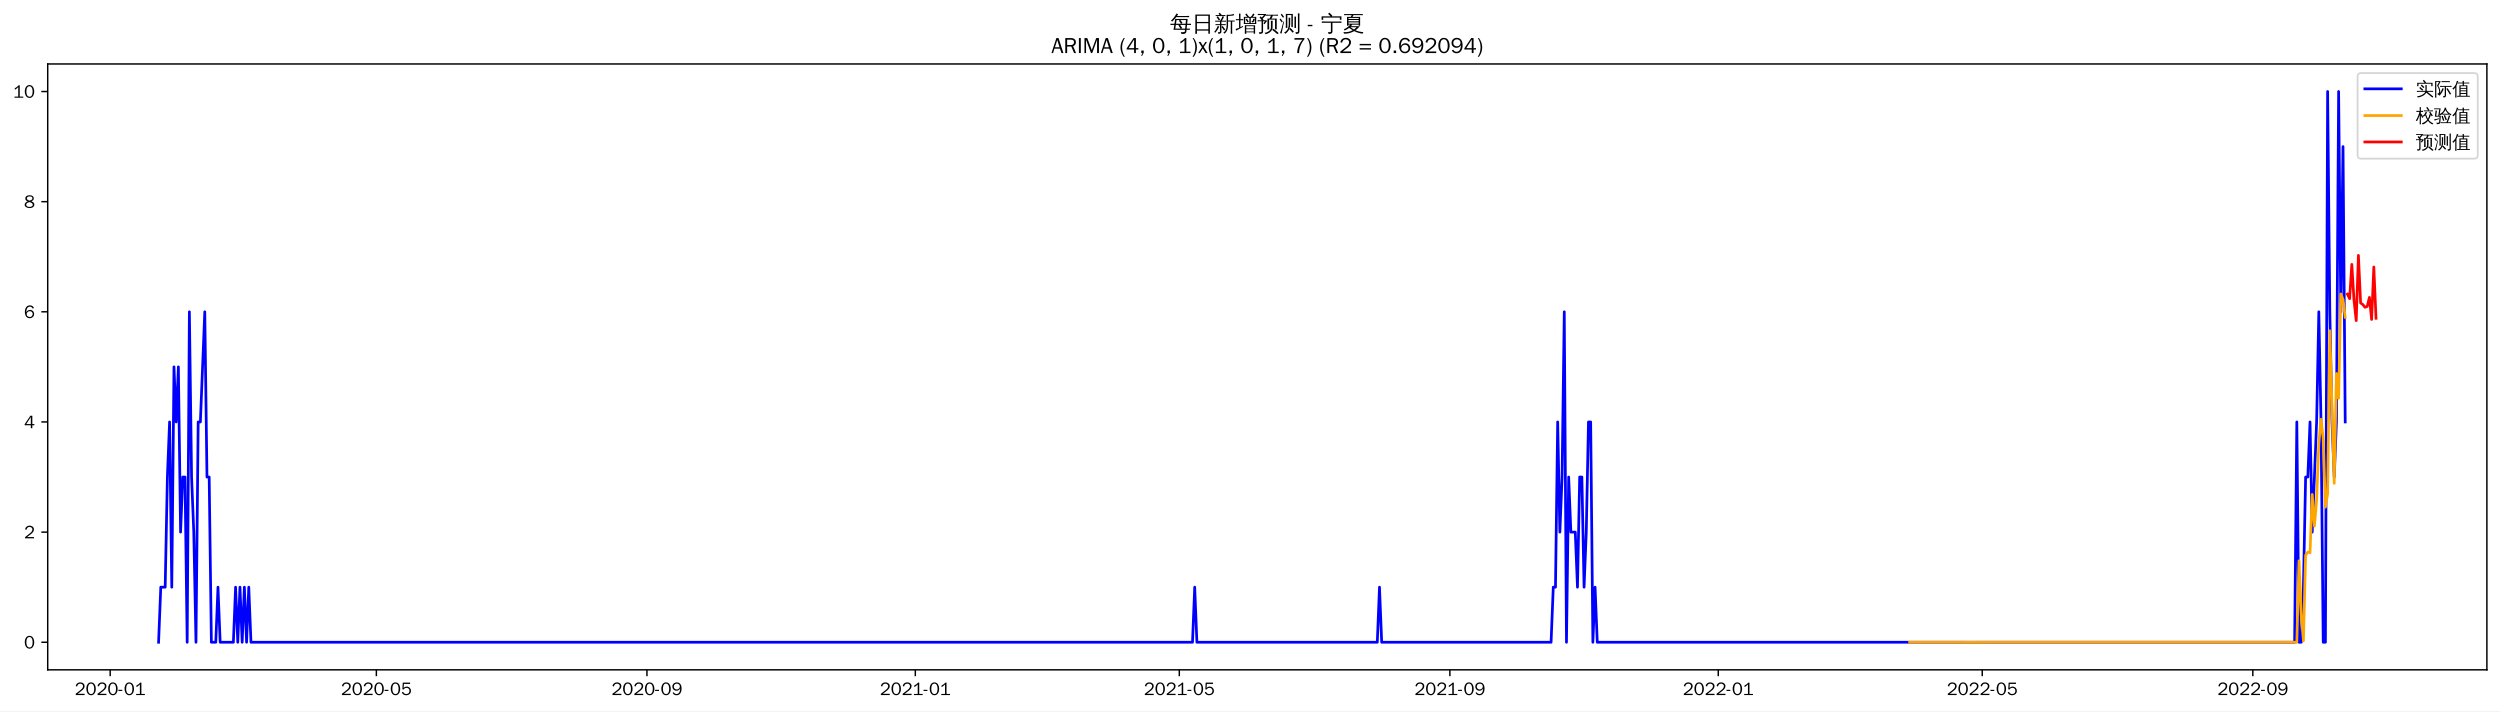
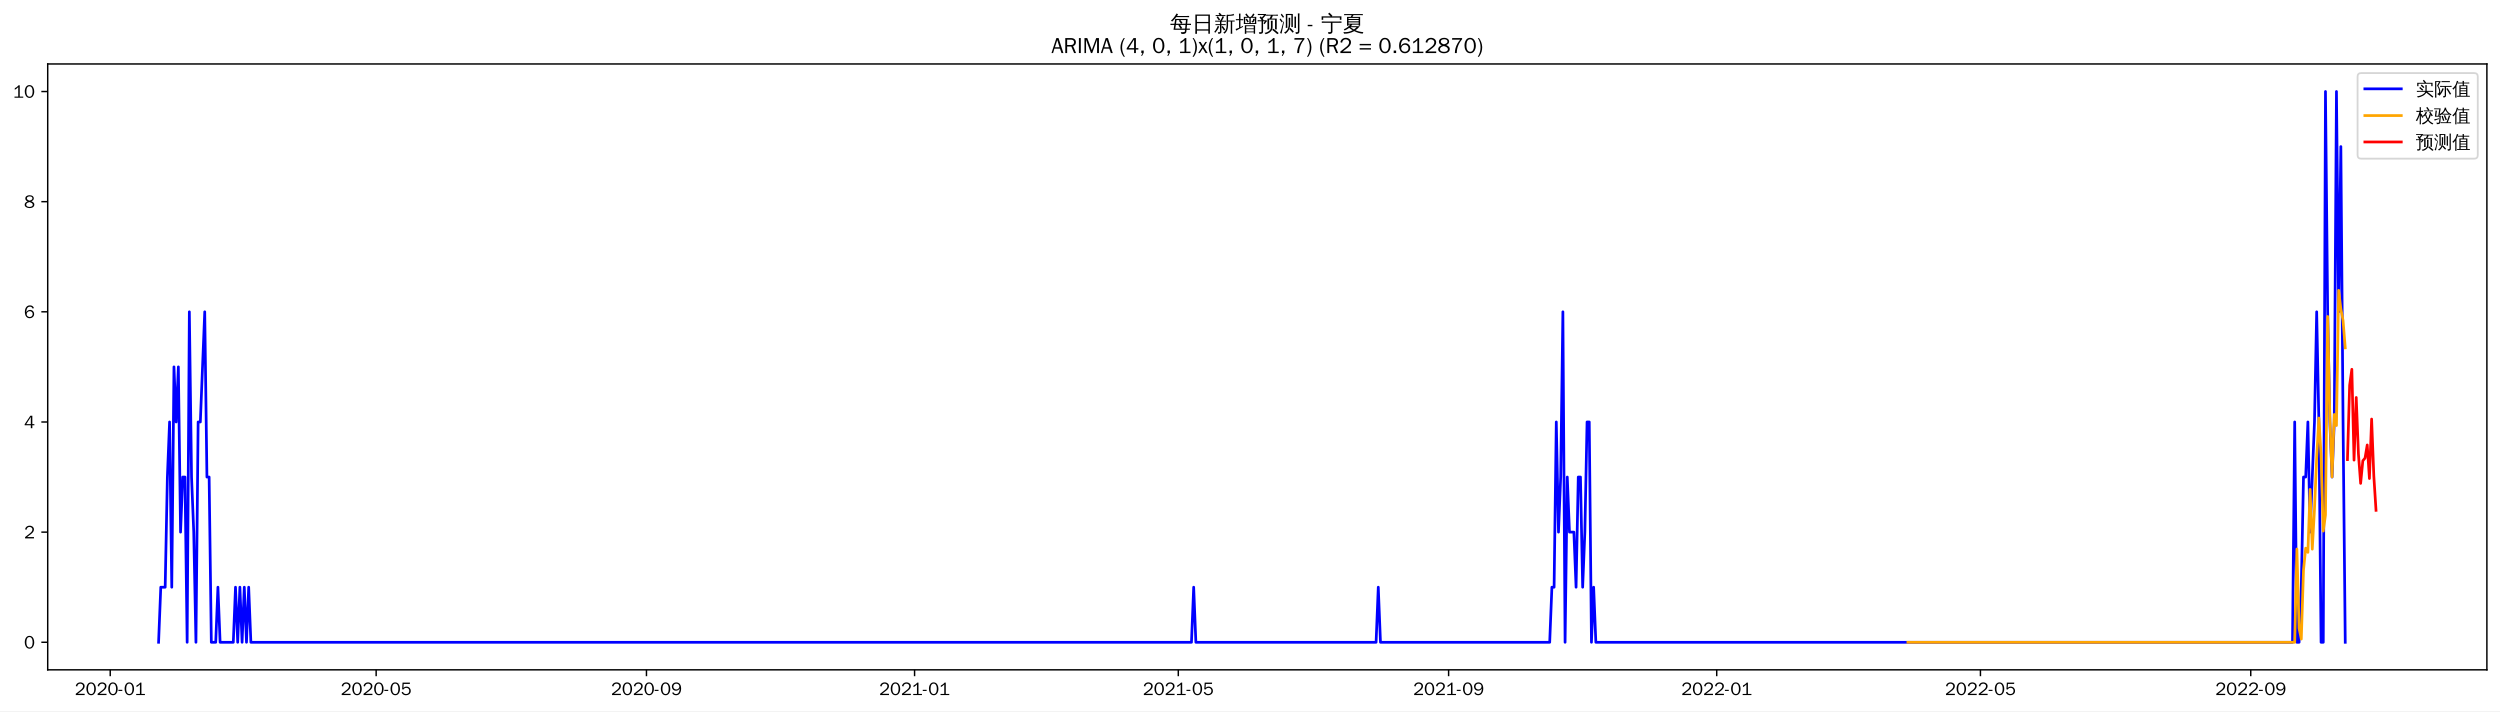
<svg xmlns="http://www.w3.org/2000/svg" xmlns:xlink="http://www.w3.org/1999/xlink" width="1372.594pt" height="390.478pt" viewBox="0 0 1372.594 390.478" version="1.1">
  <defs>
    <style type="text/css">*{stroke-linejoin: round; stroke-linecap: butt}</style>
  </defs>
  <g id="figure_1">
    <g id="patch_1">
      <path d="M 0 390.478  L 1372.594 390.478  L 1372.594 -0  L 0 -0  z " style="fill: #ffffff" />
    </g>
    <g id="axes_1">
      <g id="patch_2">
        <path d="M 26.194 367.761  L 1365.394 367.761  L 1365.394 35.121  L 26.194 35.121  z " style="fill: #ffffff" />
      </g>
      <g id="matplotlib.axis_1">
        <g id="xtick_1">
          <g id="line2d_1">
            <defs>
-               <path id="m9495c0bf25" d="M 0 0  L 0 3.5  " style="stroke: #000000; stroke-width: 0.8" />
+               <path id="m891ae97f0c" d="M 0 0  L 0 3.5  " style="stroke: #000000; stroke-width: 0.8" />
            </defs>
            <g>
-               <use xlink:href="#m9495c0bf25" x="60.495" y="367.761" style="stroke: #000000; stroke-width: 0.8" />
+               <use xlink:href="#m891ae97f0c" x="60.521" y="367.761" style="stroke: #000000; stroke-width: 0.8" />
            </g>
          </g>
          <g id="text_1">
-             <g transform="translate(41.0052 381.6173)scale(0.1 -0.1)">
+             <g transform="translate(41.03154 381.6173)scale(0.1 -0.1)">
              <defs>
                <path id="WenQuanYiZenHei-32" d="M 3488 0  L 369 0  L 369 456  L 2150 1850  Q 2931 2463 2931 3144  Q 2931 3619 2488 3863  Q 2231 4013 1931 4013  Q 1425 4013 1113 3619  Q 894 3356 881 3013  L 369 3169  Q 531 3981 1213 4300  Q 1544 4456 1950 4456  Q 2631 4456 3088 4044  L 3225 3888  L 3350 3706  Q 3481 3444 3481 3144  Q 3481 2313 2519 1569  L 1069 456  L 3488 456  L 3488 0  z " transform="scale(0.015625)" />
                <path id="WenQuanYiZenHei-30" d="M 3581 2175  Q 3581 1288 3169 638  Q 2713 -63 1938 -63  Q 1025 -63 563 831  Q 256 1425 256 2188  Q 256 3188 700 3819  Q 1138 4456 1888 4456  Q 2863 4456 3306 3500  Q 3581 2925 3581 2175  z M 3019 2100  Q 3019 3356 2500 3806  L 2350 3919  Q 2144 4031 1888 4031  Q 1100 4031 888 2956  Q 819 2625 819 2225  Q 819 1013 1338 569  Q 1588 356 1938 356  Q 2675 356 2925 1294  Q 3019 1663 3019 2100  z " transform="scale(0.015625)" />
                <path id="WenQuanYiZenHei-2d" d="M 1363 1444  L 0 1444  L 0 1844  L 1363 1844  L 1363 1444  z " transform="scale(0.015625)" />
                <path id="WenQuanYiZenHei-31" d="M 3556 0  L 488 0  L 488 406  L 1800 406  L 1800 3725  Q 1231 3125 588 2788  L 588 3338  Q 1456 3781 1931 4388  L 2331 4388  L 2331 406  L 3556 406  L 3556 0  z " transform="scale(0.015625)" />
              </defs>
              <use xlink:href="#WenQuanYiZenHei-32" />
              <use xlink:href="#WenQuanYiZenHei-30" x="59.961" />
              <use xlink:href="#WenQuanYiZenHei-32" x="119.922" />
              <use xlink:href="#WenQuanYiZenHei-30" x="179.883" />
              <use xlink:href="#WenQuanYiZenHei-2d" x="239.844" />
              <use xlink:href="#WenQuanYiZenHei-30" x="269.824" />
              <use xlink:href="#WenQuanYiZenHei-31" x="329.785" />
            </g>
          </g>
        </g>
        <g id="xtick_2">
          <g id="line2d_2">
            <g>
-               <use xlink:href="#m9495c0bf25" x="206.638" y="367.761" style="stroke: #000000; stroke-width: 0.8" />
+               <use xlink:href="#m891ae97f0c" x="206.519" y="367.761" style="stroke: #000000; stroke-width: 0.8" />
            </g>
          </g>
          <g id="text_2">
-             <g transform="translate(187.1481 381.6173)scale(0.1 -0.1)">
+             <g transform="translate(187.0296 381.6173)scale(0.1 -0.1)">
              <defs>
                <path id="WenQuanYiZenHei-35" d="M 3531 1488  Q 3531 688 2913 250  Q 2456 -63 1844 -63  Q 1175 -63 706 350  Q 413 613 306 975  L 781 1131  Q 1000 538 1569 406  Q 1706 369 1856 369  Q 2550 369 2850 869  Q 3000 1131 3000 1494  Q 3000 2056 2581 2356  Q 2319 2538 1969 2538  Q 1400 2538 1031 2075  Q 981 2013 938 1938  L 500 2031  L 644 4388  L 3244 4388  L 3200 3919  L 1044 3919  L 950 2500  Q 1431 2975 2006 2975  Q 2713 2975 3163 2475  Q 3531 2063 3531 1488  z " transform="scale(0.015625)" />
              </defs>
              <use xlink:href="#WenQuanYiZenHei-32" />
              <use xlink:href="#WenQuanYiZenHei-30" x="59.961" />
              <use xlink:href="#WenQuanYiZenHei-32" x="119.922" />
              <use xlink:href="#WenQuanYiZenHei-30" x="179.883" />
              <use xlink:href="#WenQuanYiZenHei-2d" x="239.844" />
              <use xlink:href="#WenQuanYiZenHei-30" x="269.824" />
              <use xlink:href="#WenQuanYiZenHei-35" x="329.785" />
            </g>
          </g>
        </g>
        <g id="xtick_3">
          <g id="line2d_3">
            <g>
-               <use xlink:href="#m9495c0bf25" x="355.196" y="367.761" style="stroke: #000000; stroke-width: 0.8" />
+               <use xlink:href="#m891ae97f0c" x="354.931" y="367.761" style="stroke: #000000; stroke-width: 0.8" />
            </g>
          </g>
          <g id="text_3">
-             <g transform="translate(335.7065 381.6173)scale(0.1 -0.1)">
+             <g transform="translate(335.4408 381.6173)scale(0.1 -0.1)">
              <defs>
                <path id="WenQuanYiZenHei-39" d="M 3544 2300  Q 3544 1163 3019 513  Q 2563 -63 1775 -63  Q 956 -63 563 488  Q 463 631 394 813  L 838 975  Q 1025 494 1550 388  Q 1656 369 1775 369  Q 2594 369 2900 1325  Q 3044 1769 3038 2313  L 3025 2313  Q 2675 1638 1944 1544  Q 1844 1531 1744 1531  Q 1050 1531 625 2031  Q 294 2419 294 2963  Q 294 3656 813 4094  Q 1238 4456 1819 4456  Q 2988 4456 3381 3363  Q 3544 2900 3544 2300  z M 2925 2994  Q 2925 3563 2469 3844  Q 2206 4006 1863 4006  Q 1275 4006 988 3563  Q 844 3344 825 3056  Q 819 3006 819 2956  Q 819 2413 1269 2131  Q 1538 1963 1875 1963  Q 2363 1963 2681 2350  Q 2925 2638 2925 2994  z " transform="scale(0.015625)" />
              </defs>
              <use xlink:href="#WenQuanYiZenHei-32" />
              <use xlink:href="#WenQuanYiZenHei-30" x="59.961" />
              <use xlink:href="#WenQuanYiZenHei-32" x="119.922" />
              <use xlink:href="#WenQuanYiZenHei-30" x="179.883" />
              <use xlink:href="#WenQuanYiZenHei-2d" x="239.844" />
              <use xlink:href="#WenQuanYiZenHei-30" x="269.824" />
              <use xlink:href="#WenQuanYiZenHei-39" x="329.785" />
            </g>
          </g>
        </g>
        <g id="xtick_4">
          <g id="line2d_4">
            <g>
-               <use xlink:href="#m9495c0bf25" x="502.547" y="367.761" style="stroke: #000000; stroke-width: 0.8" />
+               <use xlink:href="#m891ae97f0c" x="502.135" y="367.761" style="stroke: #000000; stroke-width: 0.8" />
            </g>
          </g>
          <g id="text_4">
-             <g transform="translate(483.0572 381.6173)scale(0.1 -0.1)">
+             <g transform="translate(482.6454 381.6173)scale(0.1 -0.1)">
              <use xlink:href="#WenQuanYiZenHei-32" />
              <use xlink:href="#WenQuanYiZenHei-30" x="59.961" />
              <use xlink:href="#WenQuanYiZenHei-32" x="119.922" />
              <use xlink:href="#WenQuanYiZenHei-31" x="179.883" />
              <use xlink:href="#WenQuanYiZenHei-2d" x="239.844" />
              <use xlink:href="#WenQuanYiZenHei-30" x="269.824" />
              <use xlink:href="#WenQuanYiZenHei-31" x="329.785" />
            </g>
          </g>
        </g>
        <g id="xtick_5">
          <g id="line2d_5">
            <g>
-               <use xlink:href="#m9495c0bf25" x="647.482" y="367.761" style="stroke: #000000; stroke-width: 0.8" />
+               <use xlink:href="#m891ae97f0c" x="646.927" y="367.761" style="stroke: #000000; stroke-width: 0.8" />
            </g>
          </g>
          <g id="text_5">
-             <g transform="translate(627.9922 381.6173)scale(0.1 -0.1)">
+             <g transform="translate(627.4368 381.6173)scale(0.1 -0.1)">
              <use xlink:href="#WenQuanYiZenHei-32" />
              <use xlink:href="#WenQuanYiZenHei-30" x="59.961" />
              <use xlink:href="#WenQuanYiZenHei-32" x="119.922" />
              <use xlink:href="#WenQuanYiZenHei-31" x="179.883" />
              <use xlink:href="#WenQuanYiZenHei-2d" x="239.844" />
              <use xlink:href="#WenQuanYiZenHei-30" x="269.824" />
              <use xlink:href="#WenQuanYiZenHei-35" x="329.785" />
            </g>
          </g>
        </g>
        <g id="xtick_6">
          <g id="line2d_6">
            <g>
-               <use xlink:href="#m9495c0bf25" x="796.041" y="367.761" style="stroke: #000000; stroke-width: 0.8" />
+               <use xlink:href="#m891ae97f0c" x="795.338" y="367.761" style="stroke: #000000; stroke-width: 0.8" />
            </g>
          </g>
          <g id="text_6">
-             <g transform="translate(776.5507 381.6173)scale(0.1 -0.1)">
+             <g transform="translate(775.848 381.6173)scale(0.1 -0.1)">
              <use xlink:href="#WenQuanYiZenHei-32" />
              <use xlink:href="#WenQuanYiZenHei-30" x="59.961" />
              <use xlink:href="#WenQuanYiZenHei-32" x="119.922" />
              <use xlink:href="#WenQuanYiZenHei-31" x="179.883" />
              <use xlink:href="#WenQuanYiZenHei-2d" x="239.844" />
              <use xlink:href="#WenQuanYiZenHei-30" x="269.824" />
              <use xlink:href="#WenQuanYiZenHei-39" x="329.785" />
            </g>
          </g>
        </g>
        <g id="xtick_7">
          <g id="line2d_7">
            <g>
-               <use xlink:href="#m9495c0bf25" x="943.391" y="367.761" style="stroke: #000000; stroke-width: 0.8" />
+               <use xlink:href="#m891ae97f0c" x="942.542" y="367.761" style="stroke: #000000; stroke-width: 0.8" />
            </g>
          </g>
          <g id="text_7">
-             <g transform="translate(923.9013 381.6173)scale(0.1 -0.1)">
+             <g transform="translate(923.0526 381.6173)scale(0.1 -0.1)">
              <use xlink:href="#WenQuanYiZenHei-32" />
              <use xlink:href="#WenQuanYiZenHei-30" x="59.961" />
              <use xlink:href="#WenQuanYiZenHei-32" x="119.922" />
              <use xlink:href="#WenQuanYiZenHei-32" x="179.883" />
              <use xlink:href="#WenQuanYiZenHei-2d" x="239.844" />
              <use xlink:href="#WenQuanYiZenHei-30" x="269.824" />
              <use xlink:href="#WenQuanYiZenHei-31" x="329.785" />
            </g>
          </g>
        </g>
        <g id="xtick_8">
          <g id="line2d_8">
            <g>
-               <use xlink:href="#m9495c0bf25" x="1088.326" y="367.761" style="stroke: #000000; stroke-width: 0.8" />
+               <use xlink:href="#m891ae97f0c" x="1087.334" y="367.761" style="stroke: #000000; stroke-width: 0.8" />
            </g>
          </g>
          <g id="text_8">
-             <g transform="translate(1068.836 381.6173)scale(0.1 -0.1)">
+             <g transform="translate(1067.844 381.6173)scale(0.1 -0.1)">
              <use xlink:href="#WenQuanYiZenHei-32" />
              <use xlink:href="#WenQuanYiZenHei-30" x="59.961" />
              <use xlink:href="#WenQuanYiZenHei-32" x="119.922" />
              <use xlink:href="#WenQuanYiZenHei-32" x="179.883" />
              <use xlink:href="#WenQuanYiZenHei-2d" x="239.844" />
              <use xlink:href="#WenQuanYiZenHei-30" x="269.824" />
              <use xlink:href="#WenQuanYiZenHei-35" x="329.785" />
            </g>
          </g>
        </g>
        <g id="xtick_9">
          <g id="line2d_9">
            <g>
-               <use xlink:href="#m9495c0bf25" x="1236.885" y="367.761" style="stroke: #000000; stroke-width: 0.8" />
+               <use xlink:href="#m891ae97f0c" x="1235.745" y="367.761" style="stroke: #000000; stroke-width: 0.8" />
            </g>
          </g>
          <g id="text_9">
-             <g transform="translate(1217.395 381.6173)scale(0.1 -0.1)">
+             <g transform="translate(1216.255 381.6173)scale(0.1 -0.1)">
              <use xlink:href="#WenQuanYiZenHei-32" />
              <use xlink:href="#WenQuanYiZenHei-30" x="59.961" />
              <use xlink:href="#WenQuanYiZenHei-32" x="119.922" />
              <use xlink:href="#WenQuanYiZenHei-32" x="179.883" />
              <use xlink:href="#WenQuanYiZenHei-2d" x="239.844" />
              <use xlink:href="#WenQuanYiZenHei-30" x="269.824" />
              <use xlink:href="#WenQuanYiZenHei-39" x="329.785" />
            </g>
          </g>
        </g>
      </g>
      <g id="matplotlib.axis_2">
        <g id="ytick_1">
          <g id="line2d_10">
            <defs>
-               <path id="mf5a8dfca44" d="M 0 0  L -3.5 0  " style="stroke: #000000; stroke-width: 0.8" />
+               <path id="med915f991e" d="M 0 0  L -3.5 0  " style="stroke: #000000; stroke-width: 0.8" />
            </defs>
            <g>
-               <use xlink:href="#mf5a8dfca44" x="26.194" y="352.623" style="stroke: #000000; stroke-width: 0.8" />
+               <use xlink:href="#med915f991e" x="26.194" y="352.635" style="stroke: #000000; stroke-width: 0.8" />
            </g>
          </g>
          <g id="text_10">
-             <g transform="translate(13.19688 356.051)scale(0.1 -0.1)">
+             <g transform="translate(13.19688 356.0636)scale(0.1 -0.1)">
              <use xlink:href="#WenQuanYiZenHei-30" />
            </g>
          </g>
        </g>
        <g id="ytick_2">
          <g id="line2d_11">
            <g>
-               <use xlink:href="#mf5a8dfca44" x="26.194" y="292.147" style="stroke: #000000; stroke-width: 0.8" />
+               <use xlink:href="#med915f991e" x="26.194" y="292.157" style="stroke: #000000; stroke-width: 0.8" />
            </g>
          </g>
          <g id="text_11">
-             <g transform="translate(13.19688 295.5747)scale(0.1 -0.1)">
+             <g transform="translate(13.19688 295.5847)scale(0.1 -0.1)">
              <use xlink:href="#WenQuanYiZenHei-32" />
            </g>
          </g>
        </g>
        <g id="ytick_3">
          <g id="line2d_12">
            <g>
-               <use xlink:href="#mf5a8dfca44" x="26.194" y="231.67" style="stroke: #000000; stroke-width: 0.8" />
+               <use xlink:href="#med915f991e" x="26.194" y="231.678" style="stroke: #000000; stroke-width: 0.8" />
            </g>
          </g>
          <g id="text_12">
-             <g transform="translate(13.19688 235.0983)scale(0.1 -0.1)">
+             <g transform="translate(13.19688 235.1058)scale(0.1 -0.1)">
              <defs>
                <path id="WenQuanYiZenHei-34" d="M 3631 1025  L 2913 1025  L 2913 0  L 2381 0  L 2381 1025  L 219 1025  L 219 1388  L 2225 4388  L 2913 4388  L 2913 1444  L 3631 1444  L 3631 1025  z M 2381 1444  L 2381 3963  L 788 1444  L 2381 1444  z " transform="scale(0.015625)" />
              </defs>
              <use xlink:href="#WenQuanYiZenHei-34" />
            </g>
          </g>
        </g>
        <g id="ytick_4">
          <g id="line2d_13">
            <g>
-               <use xlink:href="#mf5a8dfca44" x="26.194" y="171.194" style="stroke: #000000; stroke-width: 0.8" />
+               <use xlink:href="#med915f991e" x="26.194" y="171.199" style="stroke: #000000; stroke-width: 0.8" />
            </g>
          </g>
          <g id="text_13">
-             <g transform="translate(13.19688 174.6219)scale(0.1 -0.1)">
+             <g transform="translate(13.19688 174.6269)scale(0.1 -0.1)">
              <defs>
                <path id="WenQuanYiZenHei-36" d="M 3550 1431  Q 3550 725 3006 288  Q 2581 -63 1994 -63  Q 1013 -63 563 825  Q 288 1363 288 2081  Q 288 3294 856 3938  Q 1319 4456 2075 4456  Q 2969 4456 3363 3756  Q 3431 3631 3481 3481  L 2988 3350  Q 2750 3994 2075 4006  Q 1056 4006 844 2669  Q 794 2356 794 1981  L 806 1981  Q 1006 2506 1544 2744  Q 1819 2869 2119 2869  Q 2788 2869 3213 2375  Q 3550 1975 3550 1431  z M 3038 1406  Q 3038 1906 2656 2213  Q 2381 2431 2038 2431  Q 1525 2431 1181 2044  Q 919 1744 919 1356  Q 919 881 1344 581  Q 1631 375 1981 375  Q 2519 375 2838 781  Q 3038 1050 3038 1406  z " transform="scale(0.015625)" />
              </defs>
              <use xlink:href="#WenQuanYiZenHei-36" />
            </g>
          </g>
        </g>
        <g id="ytick_5">
          <g id="line2d_14">
            <g>
-               <use xlink:href="#mf5a8dfca44" x="26.194" y="110.717" style="stroke: #000000; stroke-width: 0.8" />
+               <use xlink:href="#med915f991e" x="26.194" y="110.72" style="stroke: #000000; stroke-width: 0.8" />
            </g>
          </g>
          <g id="text_14">
-             <g transform="translate(13.19688 114.1455)scale(0.1 -0.1)">
+             <g transform="translate(13.19688 114.148)scale(0.1 -0.1)">
              <defs>
                <path id="WenQuanYiZenHei-38" d="M 3619 1175  Q 3619 431 2850 100  Q 2444 -63 1944 -63  Q 1231 -63 725 269  Q 225 594 225 1125  Q 225 1881 1269 2281  Q 719 2481 519 2938  Q 444 3119 444 3319  Q 444 4000 1144 4294  Q 1519 4456 1963 4456  Q 2669 4456 3094 4094  Q 3425 3813 3425 3369  Q 3425 2638 2575 2356  Q 3231 2056 3450 1725  Q 3619 1488 3619 1175  z M 2944 3344  Q 2944 3906 2288 4019  Q 2138 4044 1969 4044  Q 1438 4044 1163 3775  Q 1000 3613 1000 3375  Q 1000 2925 1594 2663  Q 1756 2588 1931 2550  Q 2581 2725 2788 2956  Q 2944 3125 2944 3344  z M 3075 1094  Q 3075 1738 1875 2050  Q 1094 1881 850 1463  Q 763 1313 763 1131  Q 763 569 1456 406  Q 1681 344 1944 344  Q 2519 344 2850 619  Q 3075 813 3075 1094  z " transform="scale(0.015625)" />
              </defs>
              <use xlink:href="#WenQuanYiZenHei-38" />
            </g>
          </g>
        </g>
        <g id="ytick_6">
          <g id="line2d_15">
            <g>
-               <use xlink:href="#mf5a8dfca44" x="26.194" y="50.241" style="stroke: #000000; stroke-width: 0.8" />
+               <use xlink:href="#med915f991e" x="26.194" y="50.241" style="stroke: #000000; stroke-width: 0.8" />
            </g>
          </g>
          <g id="text_15">
            <g transform="translate(7.2 53.66913)scale(0.1 -0.1)">
              <use xlink:href="#WenQuanYiZenHei-31" />
              <use xlink:href="#WenQuanYiZenHei-30" x="59.961" />
            </g>
          </g>
        </g>
      </g>
      <g id="line2d_16">
-         <path d="M 87.066 352.623  L 88.274 322.385  L 90.69 322.385  L 91.898 261.908  L 93.105 231.67  L 94.313 322.385  L 95.521 201.432  L 96.729 231.67  L 97.937 201.432  L 99.144 292.147  L 100.352 261.908  L 101.56 261.908  L 102.768 352.623  L 103.976 171.194  L 105.183 261.908  L 106.391 292.147  L 107.599 352.623  L 108.807 231.67  L 110.015 231.67  L 112.43 171.194  L 113.638 261.908  L 114.846 261.908  L 116.053 352.623  L 118.469 352.623  L 119.677 322.385  L 120.885 352.623  L 128.131 352.623  L 129.339 322.385  L 130.547 352.623  L 131.755 322.385  L 132.963 352.623  L 134.17 322.385  L 135.378 352.623  L 136.586 322.385  L 137.794 352.623  L 654.729 352.623  L 655.937 322.385  L 657.144 352.623  L 756.183 352.623  L 757.391 322.385  L 758.599 352.623  L 851.599 352.623  L 852.807 322.385  L 854.015 322.385  L 855.222 231.67  L 856.43 292.147  L 857.638 261.908  L 858.846 171.194  L 860.053 352.623  L 861.261 261.908  L 862.469 292.147  L 864.885 292.147  L 866.092 322.385  L 867.3 261.908  L 868.508 261.908  L 869.716 322.385  L 870.924 292.147  L 872.131 231.67  L 873.339 231.67  L 874.547 352.623  L 875.755 322.385  L 876.963 352.623  L 1259.833 352.623  L 1261.041 231.67  L 1262.248 352.623  L 1263.456 352.623  L 1264.664 322.385  L 1265.872 261.908  L 1267.079 261.908  L 1268.287 231.67  L 1269.495 292.147  L 1271.911 231.67  L 1273.118 171.194  L 1274.326 231.67  L 1275.534 352.623  L 1276.742 352.623  L 1277.95 50.241  L 1279.157 171.194  L 1280.365 231.67  L 1281.573 261.908  L 1282.781 231.67  L 1283.989 50.241  L 1285.196 171.194  L 1286.404 80.479  L 1287.612 231.67  L 1287.612 231.67  " clip-path="url(#pfc5bf053cf)" style="fill: none; stroke: #0000ff; stroke-width: 1.5; stroke-linecap: square" />
+         <path d="M 87.066 352.635  L 88.273 322.396  L 90.686 322.396  L 91.893 261.917  L 93.099 231.678  L 94.306 322.396  L 95.513 201.438  L 96.719 231.678  L 97.926 201.438  L 99.132 292.157  L 100.339 261.917  L 101.546 261.917  L 102.752 352.635  L 103.959 171.199  L 105.165 261.917  L 106.372 292.157  L 107.579 352.635  L 108.785 231.678  L 109.992 231.678  L 112.405 171.199  L 113.612 261.917  L 114.818 261.917  L 116.025 352.635  L 118.438 352.635  L 119.645 322.396  L 120.851 352.635  L 128.091 352.635  L 129.297 322.396  L 130.504 352.635  L 131.71 322.396  L 132.917 352.635  L 134.124 322.396  L 135.33 352.635  L 136.537 322.396  L 137.743 352.635  L 654.166 352.635  L 655.373 322.396  L 656.579 352.635  L 755.52 352.635  L 756.727 322.396  L 757.933 352.635  L 850.841 352.635  L 852.048 322.396  L 853.254 322.396  L 854.461 231.678  L 855.668 292.157  L 856.874 261.917  L 858.081 171.199  L 859.287 352.635  L 860.494 261.917  L 861.701 292.157  L 864.114 292.157  L 865.32 322.396  L 866.527 261.917  L 867.734 261.917  L 868.94 322.396  L 870.147 292.157  L 871.353 231.678  L 872.56 231.678  L 873.767 352.635  L 874.973 322.396  L 876.18 352.635  L 1258.67 352.635  L 1259.877 231.678  L 1261.084 352.635  L 1262.29 352.635  L 1263.497 322.396  L 1264.703 261.917  L 1265.91 261.917  L 1267.117 231.678  L 1268.323 292.157  L 1270.736 231.678  L 1271.943 171.199  L 1273.15 231.678  L 1274.356 352.635  L 1275.563 352.635  L 1276.769 50.241  L 1277.976 171.199  L 1279.183 231.678  L 1280.389 261.917  L 1281.596 231.678  L 1282.802 50.241  L 1284.009 171.199  L 1285.216 80.48  L 1286.422 231.678  L 1287.629 352.635  L 1287.629 352.635  " clip-path="url(#pee7b56d463)" style="fill: none; stroke: #0000ff; stroke-width: 1.5; stroke-linecap: square" />
      </g>
      <g id="line2d_17">
-         <path d="M 1048.469 352.624  L 1059.339 352.619  L 1067.794 352.62  L 1079.872 352.63  L 1125.768 352.622  L 1261.041 352.623  L 1262.248 307.89  L 1263.456 337.515  L 1264.664 351.848  L 1265.872 304.833  L 1267.079 303.101  L 1268.287 303.485  L 1269.495 271.476  L 1270.703 288.788  L 1271.911 274.724  L 1273.118 243.573  L 1274.326 230.176  L 1275.534 240.674  L 1276.742 278.437  L 1277.95 271.062  L 1279.157 181.617  L 1281.573 265.35  L 1282.781 205.058  L 1283.989 218.595  L 1285.196 161.408  L 1286.404 164.371  L 1287.612 174.199  L 1287.612 174.199  " clip-path="url(#pfc5bf053cf)" style="fill: none; stroke: #ffa500; stroke-width: 1.5; stroke-linecap: square" />
+         <path d="M 1047.516 352.636  L 1074.061 352.634  L 1230.919 352.635  L 1259.877 352.635  L 1261.084 301.438  L 1262.29 345.037  L 1263.497 350.872  L 1264.703 313.073  L 1265.91 300.956  L 1267.117 303.257  L 1268.323 268.701  L 1269.53 301.504  L 1270.736 279.55  L 1271.943 251.261  L 1273.15 229.519  L 1274.356 249.875  L 1275.563 291.587  L 1276.769 282.761  L 1277.976 173.774  L 1279.183 229.225  L 1280.389 261.863  L 1281.596 227.563  L 1282.802 233.624  L 1284.009 159.398  L 1285.216 169.579  L 1286.422 176.008  L 1287.629 190.972  L 1287.629 190.972  " clip-path="url(#pee7b56d463)" style="fill: none; stroke: #ffa500; stroke-width: 1.5; stroke-linecap: square" />
      </g>
      <g id="line2d_18">
-         <path d="M 1288.82 161.484  L 1290.028 163.974  L 1291.235 145.156  L 1292.443 164.957  L 1293.651 176.017  L 1294.859 140.213  L 1296.066 166.332  L 1297.274 167.214  L 1298.482 168.709  L 1299.69 168.262  L 1300.898 163.285  L 1302.105 175.393  L 1303.313 146.592  L 1304.521 174.746  " clip-path="url(#pfc5bf053cf)" style="fill: none; stroke: #ff0000; stroke-width: 1.5; stroke-linecap: square" />
+         <path d="M 1288.835 252.339  L 1290.042 211.523  L 1291.248 202.757  L 1292.455 252.61  L 1293.662 218.234  L 1294.868 249.263  L 1296.075 265.386  L 1297.281 252.982  L 1298.488 251.515  L 1299.695 244.308  L 1300.901 262.723  L 1302.108 230.077  L 1303.314 261.291  L 1304.521 280.193  " clip-path="url(#pee7b56d463)" style="fill: none; stroke: #ff0000; stroke-width: 1.5; stroke-linecap: square" />
      </g>
      <g id="patch_3">
        <path d="M 26.194 367.761  L 26.194 35.121  " style="fill: none; stroke: #000000; stroke-width: 0.8; stroke-linejoin: miter; stroke-linecap: square" />
      </g>
      <g id="patch_4">
        <path d="M 1365.394 367.761  L 1365.394 35.121  " style="fill: none; stroke: #000000; stroke-width: 0.8; stroke-linejoin: miter; stroke-linecap: square" />
      </g>
      <g id="patch_5">
        <path d="M 26.194 367.761  L 1365.394 367.761  " style="fill: none; stroke: #000000; stroke-width: 0.8; stroke-linejoin: miter; stroke-linecap: square" />
      </g>
      <g id="patch_6">
        <path d="M 26.194 35.121  L 1365.394 35.121  " style="fill: none; stroke: #000000; stroke-width: 0.8; stroke-linejoin: miter; stroke-linecap: square" />
      </g>
      <g id="text_16">
        <g transform="translate(642.3966 17.10187)scale(0.12 -0.12)">
          <defs>
            <path id="WenQuanYiZenHei-6bcf" d="M 6138 2181  Q 6113 1988 6138 1800  Q 5788 1819 5438 1819  L 4975 1819  L 4863 738  L 5806 738  L 5806 394  L 4831 394  L 4775 -144  Q 4719 -563 4350 -725  Q 4013 -856 3550 -825  L 3288 -819  Q 3331 -663 3275 -519  Q 3219 -375 3113 -288  Q 3381 -313 3759 -303  Q 4138 -294 4231 -238  Q 4338 -163 4350 88  L 4381 394  L 1025 394  L 1244 1819  L 813 1819  Q 463 1819 113 1800  Q 138 1988 113 2181  Q 463 2163 813 2163  L 1294 2163  L 1488 3431  L 1488 3581  L 1506 3581  L 1513 3613  L 1713 3581  L 5156 3581  L 5013 2163  L 5438 2163  Q 5788 2163 6138 2181  z M 5588 4463  Q 5569 4269 5588 4081  Q 5244 4100 4894 4100  L 1813 4100  Q 1344 3463 606 2788  Q 481 2988 256 3069  Q 744 3494 1116 3972  Q 1488 4450 1919 5181  Q 2119 5044 2344 4950  Q 2213 4688 2050 4444  L 4894 4444  Q 5238 4444 5588 4463  z M 2844 3238  L 1906 3238  L 1744 2163  L 3244 2163  L 2581 3038  L 2844 3238  z M 3250 2163  L 4563 2163  L 4669 3238  L 3044 3238  L 3638 2456  L 3250 2163  z M 2944 1819  Q 3275 1394 3550 938  L 3213 738  L 4419 738  L 4525 1819  L 2944 1819  z M 2656 1819  L 1694 1819  L 1525 738  L 3094 738  Q 2806 1219 2450 1650  L 2656 1819  z " transform="scale(0.015625)" />
            <path id="WenQuanYiZenHei-65e5" d="M 1494 -775  Q 1244 -750 988 -775  Q 1013 -313 1013 156  L 1013 4875  L 5269 4875  L 5269 -763  L 4813 -763  L 4813 156  L 1469 156  Q 1469 -313 1494 -775  z M 4813 2700  L 4813 4500  L 1469 4500  L 1469 2700  L 4813 2700  z M 4813 531  L 4813 2325  L 1469 2325  L 1469 531  L 4813 531  z " transform="scale(0.015625)" />
            <path id="WenQuanYiZenHei-65b0" d="M 5419 -763  Q 5188 -738 4963 -763  Q 4981 -344 4981 75  L 4981 2819  L 4188 2819  L 4188 1706  Q 4188 63 3163 -738  Q 3019 -519 2769 -469  Q 3769 131 3769 1706  L 3769 4769  L 3875 4769  L 3844 4831  L 4294 4781  Q 4438 4769 4894 4816  Q 5350 4863 5512 4931  Q 5675 5000 5763 5094  Q 5850 4881 5981 4694  Q 5713 4544 5263 4519  L 4188 4438  L 4188 3100  L 5563 3100  Q 5850 3100 6131 3113  Q 6119 2956 6131 2806  L 5394 2819  L 5394 75  Q 5394 -344 5419 -763  z M 2981 213  Q 2656 744 2256 1225  L 2606 1513  Q 3025 1006 3369 450  L 2981 213  z M 1169 1525  Q 1375 1419 1594 1363  Q 1281 488 469 -469  Q 331 -300 119 -244  Q 575 263 888 900  Q 1038 1206 1169 1525  z M 1825 6  L 1825 1769  L 1081 1769  Q 794 1769 513 1756  Q 525 1913 513 2063  Q 794 2050 1081 2050  L 1825 2050  L 1825 2775  L 994 2775  Q 706 2775 425 2763  Q 438 2919 425 3075  Q 706 3056 994 3056  L 1825 3056  L 1825 3088  L 1906 3088  Q 2288 3656 2588 4381  Q 2794 4269 3013 4206  Q 2800 3675 2381 3056  L 3013 3056  Q 3294 3056 3581 3075  Q 3563 2919 3581 2763  Q 3294 2775 3013 2775  L 2238 2775  L 2238 2050  L 2925 2050  Q 3206 2050 3494 2063  Q 3475 1913 3494 1756  Q 3206 1769 2925 1769  L 2238 1769  L 2238 -156  Q 2238 -413 2075 -581  Q 1844 -794 1306 -794  Q 1363 -519 1188 -288  Q 1338 -313 1534 -316  Q 1731 -319 1778 -278  Q 1825 -238 1825 6  z M 1875 3388  L 1500 3131  L 825 4088  L 1200 4350  L 1875 3388  z M 3419 4713  Q 3400 4563 3419 4406  Q 3131 4419 2850 4419  L 1125 4419  Q 838 4419 556 4406  Q 569 4563 556 4713  Q 838 4700 1125 4700  L 1763 4700  L 1388 5088  L 1719 5406  L 2288 4813  L 2175 4700  L 2850 4700  Q 3131 4700 3419 4713  z " transform="scale(0.015625)" />
            <path id="WenQuanYiZenHei-589e" d="M 3138 -769  Q 2913 -744 2688 -769  Q 2706 -356 2706 56  L 2706 1719  L 5706 1719  L 5706 -756  L 5300 -756  L 5300 -338  L 3119 -338  Q 3125 -550 3138 -769  z M 5113 3569  Q 5344 3606 5563 3688  Q 5669 3175 5256 2694  Q 5113 2519 4975 2506  Q 4831 2725 4588 2813  Q 4806 2831 4997 3068  Q 5188 3306 5113 3569  z M 3850 2763  L 3469 2538  L 2925 3456  L 3313 3681  L 3850 2763  z M 2400 2100  Q 2469 3138 2400 4175  L 3413 4175  Q 3138 4550 2825 4888  L 3156 5194  Q 3581 4725 3938 4206  L 3900 4175  L 4456 4175  Q 4863 4575 5131 5163  Q 5325 5044 5538 4975  Q 5369 4575 5013 4175  L 6056 4175  Q 5981 3138 6056 2100  L 2400 2100  z M 5300 806  L 5300 1450  L 3113 1450  Q 3113 1125 3113 806  L 5300 806  z M 5300 563  L 3113 563  L 3113 -94  L 5300 -94  L 5300 563  z M 4431 3913  L 4431 2363  L 5650 2363  L 5650 3913  L 4756 3913  L 4700 3856  Q 4681 3888 4656 3913  L 4431 3913  z M 4025 3913  L 2806 3913  L 2806 2363  L 4025 2363  L 4025 3913  z M -31 625  Q 506 763 1006 975  L 1006 3206  L 669 3206  Q 369 3206 75 3188  Q 94 3356 75 3531  Q 369 3513 669 3513  L 1006 3513  L 1006 4263  Q 1006 4700 981 5131  Q 1206 5106 1431 5131  Q 1413 4700 1413 4263  L 1413 3513  L 2238 3531  Q 2219 3356 2238 3188  L 1413 3206  L 1413 1163  L 2150 1531  L 2194 1256  Q 1269 775 813 519  L 194 144  Q 138 438 -31 625  z " transform="scale(0.015625)" />
            <path id="WenQuanYiZenHei-9884" d="M 1206 19  L 1206 2888  L 669 2888  Q 356 2888 50 2869  Q 63 3044 50 3213  Q 363 3194 669 3194  L 1250 3194  Q 950 3631 606 4031  L 963 4338  L 1263 3975  L 1913 4719  L 731 4719  Q 419 4719 106 4706  Q 125 4875 106 5044  Q 419 5031 731 5031  L 2481 5031  L 2544 4663  Q 2394 4613 2256 4466  Q 2119 4319 1525 3631  Q 1656 3444 1788 3250  L 1700 3194  L 2700 3194  L 2763 2825  Q 2656 2819 2613 2763  L 2100 2038  L 1750 2288  L 2175 2888  L 1638 2888  L 1638 -150  Q 1638 -525 1363 -669  Q 1075 -819 525 -813  Q 594 -513 388 -294  Q 575 -313 837 -316  Q 1100 -319 1153 -272  Q 1206 -225 1206 19  z M 5813 -888  Q 5100 -225 4306 375  L 4669 719  Q 5481 106 6219 -575  L 5813 -888  z M 2375 -906  Q 2294 -631 2025 -506  Q 2769 -431 3353 19  Q 3938 469 3938 1069  L 3938 2200  Q 3938 2625 3913 3050  Q 4188 3025 4456 3050  Q 4431 2625 4431 2200  L 4431 1069  Q 4431 681 4225 319  Q 3644 -606 2375 -906  z M 3444 488  Q 3169 513 2894 488  Q 2919 913 2919 1338  L 2919 3675  Q 3219 3675 3525 3675  Q 3750 4013 3931 4525  L 3238 4525  Q 2888 4525 2538 4513  Q 2556 4669 2538 4831  Q 2888 4813 3238 4813  L 5313 4813  Q 5663 4813 6006 4831  Q 5988 4669 6006 4513  Q 5663 4525 5313 4525  L 4481 4525  Q 4388 4088 4088 3675  L 5644 3675  L 5644 513  L 5144 513  L 5144 3388  L 3894 3388  L 3875 3363  Q 3863 3375 3844 3388  Q 3631 3388 3413 3388  L 3419 1338  Q 3419 913 3444 488  z " transform="scale(0.015625)" />
            <path id="WenQuanYiZenHei-6d4b" d="M 5450 138  L 5450 4306  Q 5450 4750 5425 5188  Q 5663 5163 5906 5188  Q 5881 4750 5881 4306  L 5881 -38  Q 5888 -569 5519 -719  Q 5194 -831 4825 -813  Q 4894 -519 4694 -281  Q 4869 -306 5094 -309  Q 5319 -313 5384 -256  Q 5450 -200 5450 138  z M 4900 938  Q 4663 963 4419 938  Q 4444 1375 4444 1819  L 4444 3381  Q 4444 3819 4419 4263  Q 4663 4238 4900 4263  Q 4875 3819 4875 3381  L 4875 1819  Q 4875 1375 4900 938  z M 2750 2025  L 2750 3038  Q 2750 3481 2725 3919  Q 2963 3894 3206 3919  Q 3181 3481 3181 3038  L 3181 2025  Q 3181 1263 2919 625  L 3231 956  Q 3781 431 4256 -150  L 3888 -456  Q 3431 106 2906 600  Q 2531 -288 1738 -769  Q 1606 -519 1338 -450  Q 1988 -156 2369 478  Q 2750 1113 2750 2025  z M 2363 969  Q 2119 994 1881 969  Q 1906 1406 1906 1850  L 1906 5038  L 3956 5031  L 3956 1200  L 3525 1200  L 3525 4713  L 2338 4713  L 2338 1850  Q 2338 1406 2363 969  z M 663 -738  Q 481 -588 206 -575  Q 400 -69 606 581  Q 813 1231 1200 2838  L 1381 2706  L 875 338  L 663 -738  z M 1006 2856  L 731 2550  L 75 3400  L 350 3713  L 1006 2856  z M 1088 3913  Q 781 4388 425 4800  L 694 5125  Q 1069 4688 1388 4188  L 1088 3913  z " transform="scale(0.015625)" />
            <path id="WenQuanYiZenHei-20" transform="scale(0.015625)" />
            <path id="WenQuanYiZenHei-5b81" d="M 2944 -6  L 2944 2450  L 1044 2450  Q 663 2450 281 2431  Q 300 2638 281 2844  Q 663 2825 1044 2825  L 5281 2825  Q 5663 2825 6044 2844  Q 6025 2638 6044 2431  Q 5663 2450 5281 2450  L 3400 2450  L 3400 -150  Q 3400 -413 3213 -594  Q 2944 -831 2213 -825  Q 2288 -506 2063 -269  Q 2269 -294 2553 -294  Q 2838 -294 2891 -250  Q 2944 -206 2944 -6  z M 688 3319  L 231 3319  L 231 4344  L 2856 4344  Q 2519 4725 2138 5056  L 2469 5438  Q 2963 5006 3388 4500  L 3206 4344  L 6025 4344  L 6025 3319  L 5563 3319  L 5563 3969  L 688 3969  L 688 3319  z " transform="scale(0.015625)" />
            <path id="WenQuanYiZenHei-590f" d="M 1694 1588  L 1269 1588  L 1269 4175  L 2363 4175  L 2625 4688  L 1044 4688  Q 731 4688 419 4669  Q 438 4838 419 5006  Q 731 4994 1044 4994  L 5275 4994  Q 5588 4994 5900 5006  Q 5881 4838 5900 4669  Q 5588 4688 5275 4688  L 3163 4688  Q 3013 4381 2850 4175  L 5106 4175  L 5106 1588  L 4675 1588  L 4675 1888  L 2781 1888  Q 2619 1650 2438 1456  L 5013 1456  Q 4475 756 3756 256  Q 4794 -206 6069 -288  Q 5894 -475 5881 -731  Q 4625 -644 3369 6  Q 1981 -794 388 -744  Q 338 -488 200 -263  Q 1644 -438 2919 256  Q 2400 563 1900 963  Q 1319 506 544 181  Q 488 400 319 550  Q 888 769 1328 1097  Q 1769 1425 2206 1888  L 1694 1888  L 1694 1588  z M 2288 1150  Q 2813 750 3294 488  Q 3725 775 4069 1150  L 2288 1150  z M 4675 3575  L 4675 3863  L 1694 3863  Q 1694 3719 1694 3575  L 4675 3575  z M 4675 2869  L 4675 3269  L 1694 3269  L 1694 2869  L 4675 2869  z M 4675 2563  L 1694 2563  L 1694 2200  L 4675 2200  L 4675 2563  z " transform="scale(0.015625)" />
          </defs>
          <use xlink:href="#WenQuanYiZenHei-6bcf" />
          <use xlink:href="#WenQuanYiZenHei-65e5" x="100" />
          <use xlink:href="#WenQuanYiZenHei-65b0" x="200" />
          <use xlink:href="#WenQuanYiZenHei-589e" x="300" />
          <use xlink:href="#WenQuanYiZenHei-9884" x="400" />
          <use xlink:href="#WenQuanYiZenHei-6d4b" x="500" />
          <use xlink:href="#WenQuanYiZenHei-20" x="600" />
          <use xlink:href="#WenQuanYiZenHei-2d" x="629.98" />
          <use xlink:href="#WenQuanYiZenHei-20" x="659.961" />
          <use xlink:href="#WenQuanYiZenHei-5b81" x="689.941" />
          <use xlink:href="#WenQuanYiZenHei-590f" x="789.941" />
        </g>
        <g transform="translate(577.1859 29.121)scale(0.12 -0.12)">
          <defs>
            <path id="WenQuanYiZenHei-41" d="M 3550 0  L 2988 0  L 2550 1281  L 919 1281  L 531 0  L 69 0  L 1494 4388  L 2125 4388  L 3550 0  z M 2425 1694  L 1756 3800  L 1075 1694  L 2425 1694  z " transform="scale(0.015625)" />
            <path id="WenQuanYiZenHei-52" d="M 3675 0  L 3100 0  L 2288 1900  L 1069 1900  L 1069 0  L 519 0  L 519 4388  L 2163 4388  Q 3006 4388 3400 3900  Q 3581 3663 3625 3325  Q 3631 3250 3631 3163  Q 3631 2594 3219 2244  Q 3038 2100 2813 2038  L 3675 0  z M 3081 3169  Q 3081 3825 2356 3906  Q 2263 3919 2163 3919  L 1069 3919  L 1069 2350  L 2100 2350  Q 2906 2350 3044 2919  Q 3081 3031 3081 3169  z " transform="scale(0.015625)" />
            <path id="WenQuanYiZenHei-49" d="M 1100 0  L 550 0  L 550 4388  L 1100 4388  L 1100 0  z " transform="scale(0.015625)" />
            <path id="WenQuanYiZenHei-4d" d="M 4756 0  L 4206 0  L 4206 3831  L 4181 3831  L 2788 0  L 2419 0  L 1000 3831  L 975 3831  L 975 0  L 513 0  L 513 4388  L 1331 4388  L 2656 875  L 3950 4388  L 4756 4388  L 4756 0  z " transform="scale(0.015625)" />
            <path id="WenQuanYiZenHei-28" d="M 1606 -1094  L 1275 -1094  Q 475 -100 338 1231  Q 319 1438 319 1656  Q 319 3031 1156 4244  Q 1213 4313 1269 4388  L 1600 4388  Q 806 3169 794 1681  Q 794 188 1606 -1094  z " transform="scale(0.015625)" />
            <path id="WenQuanYiZenHei-2c" d="M 1363 75  L 881 -825  L 606 -825  L 994 0  L 656 0  L 656 738  L 1363 738  L 1363 75  z " transform="scale(0.015625)" />
            <path id="WenQuanYiZenHei-29" d="M 1600 1656  Q 1600 306 869 -788  Q 769 -950 644 -1094  L 313 -1094  Q 1125 188 1125 1681  Q 1125 3169 338 4363  Q 325 4375 319 4388  L 650 4388  Q 1525 3231 1594 1863  Q 1600 1763 1600 1656  z " transform="scale(0.015625)" />
            <path id="WenQuanYiZenHei-78" d="M 2806 0  L 2213 0  L 1394 1319  L 544 0  L 50 0  L 1144 1681  L 163 3250  L 744 3250  L 1431 2138  L 2144 3250  L 2631 3250  L 1681 1794  L 2806 0  z " transform="scale(0.015625)" />
            <path id="WenQuanYiZenHei-37" d="M 3400 4056  Q 1838 2175 1838 0  L 1275 0  Q 1269 1438 2056 2825  Q 2381 3400 2825 3913  L 444 3913  L 500 4388  L 3400 4388  L 3400 4056  z " transform="scale(0.015625)" />
            <path id="WenQuanYiZenHei-3d" d="M 3569 2256  L 263 2256  L 263 2675  L 3569 2675  L 3569 2256  z M 3569 1019  L 263 1019  L 263 1431  L 3569 1431  L 3569 1019  z " transform="scale(0.015625)" />
            <path id="WenQuanYiZenHei-2e" d="M 1344 0  L 631 0  L 631 725  L 1344 725  L 1344 0  z " transform="scale(0.015625)" />
          </defs>
          <use xlink:href="#WenQuanYiZenHei-41" />
          <use xlink:href="#WenQuanYiZenHei-52" x="55.957" />
          <use xlink:href="#WenQuanYiZenHei-49" x="117.871" />
          <use xlink:href="#WenQuanYiZenHei-4d" x="143.848" />
          <use xlink:href="#WenQuanYiZenHei-41" x="225.781" />
          <use xlink:href="#WenQuanYiZenHei-20" x="281.738" />
          <use xlink:href="#WenQuanYiZenHei-28" x="311.719" />
          <use xlink:href="#WenQuanYiZenHei-34" x="341.699" />
          <use xlink:href="#WenQuanYiZenHei-2c" x="401.66" />
          <use xlink:href="#WenQuanYiZenHei-20" x="431.641" />
          <use xlink:href="#WenQuanYiZenHei-30" x="461.621" />
          <use xlink:href="#WenQuanYiZenHei-2c" x="521.582" />
          <use xlink:href="#WenQuanYiZenHei-20" x="551.562" />
          <use xlink:href="#WenQuanYiZenHei-31" x="581.543" />
          <use xlink:href="#WenQuanYiZenHei-29" x="641.504" />
          <use xlink:href="#WenQuanYiZenHei-78" x="671.484" />
          <use xlink:href="#WenQuanYiZenHei-28" x="715.43" />
          <use xlink:href="#WenQuanYiZenHei-31" x="745.41" />
          <use xlink:href="#WenQuanYiZenHei-2c" x="805.371" />
          <use xlink:href="#WenQuanYiZenHei-20" x="835.352" />
          <use xlink:href="#WenQuanYiZenHei-30" x="865.332" />
          <use xlink:href="#WenQuanYiZenHei-2c" x="925.293" />
          <use xlink:href="#WenQuanYiZenHei-20" x="955.273" />
          <use xlink:href="#WenQuanYiZenHei-31" x="985.254" />
          <use xlink:href="#WenQuanYiZenHei-2c" x="1045.215" />
          <use xlink:href="#WenQuanYiZenHei-20" x="1075.195" />
          <use xlink:href="#WenQuanYiZenHei-37" x="1105.176" />
          <use xlink:href="#WenQuanYiZenHei-29" x="1165.137" />
          <use xlink:href="#WenQuanYiZenHei-20" x="1195.117" />
          <use xlink:href="#WenQuanYiZenHei-28" x="1225.098" />
          <use xlink:href="#WenQuanYiZenHei-52" x="1255.078" />
          <use xlink:href="#WenQuanYiZenHei-32" x="1316.992" />
          <use xlink:href="#WenQuanYiZenHei-20" x="1376.953" />
          <use xlink:href="#WenQuanYiZenHei-3d" x="1406.934" />
          <use xlink:href="#WenQuanYiZenHei-20" x="1466.895" />
          <use xlink:href="#WenQuanYiZenHei-30" x="1496.875" />
          <use xlink:href="#WenQuanYiZenHei-2e" x="1556.836" />
          <use xlink:href="#WenQuanYiZenHei-36" x="1586.816" />
-           <use xlink:href="#WenQuanYiZenHei-39" x="1646.777" />
+           <use xlink:href="#WenQuanYiZenHei-31" x="1646.777" />
          <use xlink:href="#WenQuanYiZenHei-32" x="1706.738" />
-           <use xlink:href="#WenQuanYiZenHei-30" x="1766.699" />
-           <use xlink:href="#WenQuanYiZenHei-39" x="1826.66" />
-           <use xlink:href="#WenQuanYiZenHei-34" x="1886.621" />
+           <use xlink:href="#WenQuanYiZenHei-38" x="1766.699" />
+           <use xlink:href="#WenQuanYiZenHei-37" x="1826.66" />
+           <use xlink:href="#WenQuanYiZenHei-30" x="1886.621" />
          <use xlink:href="#WenQuanYiZenHei-29" x="1946.582" />
        </g>
      </g>
      <g id="legend_1">
        <g id="patch_7">
          <path d="M 1296.394 87.116  L 1358.394 87.116  Q 1360.394 87.116 1360.394 85.116  L 1360.394 42.121  Q 1360.394 40.121 1358.394 40.121  L 1296.394 40.121  Q 1294.394 40.121 1294.394 42.121  L 1294.394 85.116  Q 1294.394 87.116 1296.394 87.116  z " style="fill: #ffffff; opacity: 0.8; stroke: #cccccc; stroke-linejoin: miter" />
        </g>
        <g id="line2d_19">
          <path d="M 1298.394 48.755  L 1308.394 48.755  L 1318.394 48.755  " style="fill: none; stroke: #0000ff; stroke-width: 1.5; stroke-linecap: square" />
        </g>
        <g id="text_17">
          <g transform="translate(1326.394 52.25538)scale(0.1 -0.1)">
            <defs>
              <path id="WenQuanYiZenHei-5b9e" d="M 1025 1175  Q 694 1175 356 1163  Q 375 1344 356 1525  Q 694 1506 1025 1506  L 3363 1506  L 3363 2625  Q 3363 3075 3338 3519  Q 3581 3494 3825 3519  Q 3800 3075 3800 2625  L 3800 1506  L 5406 1506  Q 5744 1506 6075 1525  Q 6056 1344 6075 1163  Q 5744 1175 5406 1175  L 4038 1175  L 4981 456  L 6131 -488  L 5819 -856  L 4681 75  L 3638 875  Q 3313 231 2475 -231  Q 1638 -694 700 -825  Q 638 -519 344 -400  Q 1450 -319 2406 244  Q 3113 656 3300 1175  L 1025 1175  z M 2263 1581  Q 1763 2081 1200 2513  L 1494 2894  Q 2081 2444 2600 1919  L 2263 1581  z M 2638 2500  Q 2219 2963 1731 3363  L 2044 3738  Q 2556 3313 3000 2819  L 2638 2500  z M 919 3156  L 481 3156  L 481 4344  L 3069 4344  Q 2794 4731 2469 5081  L 2825 5413  Q 3256 4944 3613 4413  L 3513 4344  L 5869 4344  L 5869 3156  L 5425 3156  L 5425 4013  L 919 4013  L 919 3156  z " transform="scale(0.015625)" />
              <path id="WenQuanYiZenHei-9645" d="M 6000 431  L 5569 194  L 4963 1219  L 4313 2219  L 4719 2494  L 5375 1481  L 6000 431  z M 2956 2450  Q 3181 2344 3419 2294  Q 3006 1038 1944 -188  Q 1794 -6 1569 56  Q 2069 600 2372 1156  Q 2675 1713 2956 2450  z M 3750 25  L 3750 2913  L 2819 2913  Q 2475 2913 2125 2894  Q 2144 3081 2125 3269  Q 2475 3256 2819 3256  L 5469 3256  Q 5819 3256 6163 3269  Q 6144 3081 6163 2894  Q 5813 2913 5469 2913  L 4194 2913  L 4194 -144  Q 4194 -725 3456 -813  L 3263 -825  Q 3325 -506 3125 -250  Q 3250 -281 3394 -306  Q 3663 -313 3706 -272  Q 3750 -231 3750 25  z M 5544 4950  Q 5525 4756 5544 4569  Q 5194 4588 4844 4588  L 3325 4588  Q 2975 4588 2625 4569  Q 2644 4756 2625 4950  Q 2975 4931 3325 4931  L 4844 4931  Q 5194 4931 5544 4950  z M 819 -850  Q 581 -825 344 -850  Q 369 -419 369 19  L 363 4938  L 2256 4938  L 2256 4625  Q 2150 4513 2075 4375  L 1481 3238  Q 2181 2319 2181 1156  Q 2144 400 1569 163  L 1406 88  Q 1288 300 1138 481  Q 1294 538 1450 606  Q 1763 744 1794 1156  Q 1794 1744 1600 2300  Q 1406 2856 1038 3313  L 1725 4625  L 788 4625  L 794 19  Q 794 -419 819 -850  z " transform="scale(0.015625)" />
              <path id="WenQuanYiZenHei-503c" d="M 6175 -219  Q 6156 -388 6175 -556  Q 5863 -544 5550 -544  L 2313 -544  Q 2000 -544 1688 -556  Q 1706 -388 1688 -219  L 2506 -231  L 2506 3469  L 3644 3469  L 3644 4119  L 2638 4119  Q 2325 4119 2013 4100  Q 2031 4269 2013 4438  Q 2325 4425 2638 4425  L 3638 4425  Q 3638 4719 3619 5013  Q 3856 4988 4094 5013  Q 4075 4719 4075 4425  L 5344 4425  Q 5650 4425 5963 4438  Q 5950 4269 5963 4100  Q 5656 4119 5344 4119  L 4069 4119  L 4069 3469  L 5300 3469  L 5300 -231  L 5550 -231  Q 5863 -231 6175 -219  z M 4869 2556  L 4869 3156  L 2931 3156  Q 2931 2850 2931 2556  L 4869 2556  z M 4869 1669  L 4869 2250  L 2931 2250  L 2931 1669  L 4869 1669  z M 4869 731  L 4869 1363  L 2931 1363  L 2931 731  L 4869 731  z M 4869 -231  L 4869 425  L 2931 425  L 2931 -231  L 4869 -231  z M 2106 4925  Q 1856 4075 1463 3338  L 1463 31  Q 1463 -413 1481 -850  Q 1256 -825 1031 -850  Q 1050 -413 1050 31  L 1050 2681  Q 750 2269 375 1931  Q 238 2156 0 2256  Q 331 2544 619 2875  Q 1094 3425 1300 3950  Q 1494 4469 1625 5050  Q 1850 4963 2106 4925  z " transform="scale(0.015625)" />
            </defs>
            <use xlink:href="#WenQuanYiZenHei-5b9e" />
            <use xlink:href="#WenQuanYiZenHei-9645" x="100" />
            <use xlink:href="#WenQuanYiZenHei-503c" x="200" />
          </g>
        </g>
        <g id="line2d_20">
          <path d="M 1298.394 63.434  L 1308.394 63.434  L 1318.394 63.434  " style="fill: none; stroke: #ffa500; stroke-width: 1.5; stroke-linecap: square" />
        </g>
        <g id="text_18">
          <g transform="translate(1326.394 66.9335)scale(0.1 -0.1)">
            <defs>
              <path id="WenQuanYiZenHei-6821" d="M 5256 2463  Q 5025 1475 4494 706  Q 5125 -94 6175 -544  Q 5950 -663 5850 -900  Q 4906 -494 4250 381  Q 3931 0 3475 -350  Q 3019 -700 2388 -919  Q 2338 -656 2138 -475  Q 3306 -69 4006 738  Q 3563 1444 3300 2331  Q 3050 2050 2706 1800  Q 2606 2000 2406 2106  Q 2900 2444 3181 2938  Q 3350 3225 3488 3538  Q 3700 3431 3925 3369  Q 3763 2894 3425 2475  L 3650 2531  Q 3888 1675 4244 1075  Q 4469 1444 4603 1937  Q 4738 2431 4775 2688  Q 4963 2644 5150 2625  Q 4919 2969 4663 3294  L 5038 3588  Q 5544 2925 5975 2213  L 5569 1969  L 5256 2463  z M 6006 4050  Q 5988 3881 6006 3713  Q 5694 3725 5381 3725  L 3413 3725  Q 3100 3725 2788 3713  Q 2806 3881 2788 4050  Q 3100 4031 3413 4031  L 4325 4031  Q 4019 4525 3644 4969  L 4000 5275  Q 4413 4788 4750 4244  L 4406 4031  L 5381 4031  Q 5694 4031 6006 4050  z M 406 263  Q 238 431 -25 469  Q 194 825 466 1337  Q 738 1850 925 2406  Q 1113 2963 1256 3519  L 825 3519  Q 506 3519 188 3500  Q 206 3700 188 3900  Q 506 3881 825 3881  L 1363 3881  L 1363 4263  Q 1363 4719 1338 5175  Q 1556 5150 1775 5175  Q 1756 4719 1756 4263  L 1756 3881  L 2525 3900  Q 2506 3700 2525 3500  L 1756 3519  L 1756 2738  L 1931 2881  Q 2306 2300 2613 1650  L 2231 1413  Q 2081 1725 1919 2019  L 1756 2300  L 1756 69  Q 1756 -388 1775 -850  Q 1556 -825 1338 -850  Q 1363 -388 1363 69  L 1363 2438  Q 925 1144 406 263  z " transform="scale(0.015625)" />
              <path id="WenQuanYiZenHei-9a8c" d="M 5981 -106  Q 5963 -275 5981 -444  Q 5669 -431 5356 -431  L 2969 -431  Q 2656 -431 2350 -444  Q 2363 -275 2350 -106  Q 2656 -125 2969 -125  L 4369 -125  Q 4600 431 4881 1288  L 5206 2300  Q 5425 2206 5663 2163  Q 5375 1188 4831 -125  L 5356 -125  Q 5669 -125 5981 -106  z M 4063 594  Q 3788 1425 3425 2219  L 3856 2419  Q 4225 1600 4513 744  L 4063 594  z M 3163 363  Q 2931 1200 2613 2006  L 3056 2175  Q 3381 1350 3619 488  L 3163 363  z M 4581 2550  L 3513 2550  Q 3200 2550 2888 2538  Q 2900 2663 2894 2769  Q 2569 2488 2206 2300  Q 2113 2550 1894 2700  Q 2488 2975 2975 3463  Q 3269 3756 3394 4006  Q 3644 4513 3794 5063  Q 4038 4975 4294 4931  Q 4250 4806 4206 4681  Q 4475 3888 5025 3388  Q 5519 2938 6169 2650  Q 5938 2538 5838 2300  Q 5513 2456 5200 2700  Q 5200 2619 5206 2538  Q 4894 2550 4581 2550  z M 3513 2863  L 4994 2869  Q 4344 3438 3988 4194  Q 3594 3406 3013 2869  Q 3263 2863 3513 2863  z M 206 444  Q 188 756 44 963  Q 319 956 650 1003  Q 981 1050 1731 1281  L 1738 1006  Q 800 719 206 444  z M 525 4000  Q 744 3950 994 3944  Q 925 3519 875 3081  L 763 2144  L 1475 2144  L 1831 4444  L 663 4444  Q 350 4444 38 4431  Q 56 4600 38 4769  Q 350 4756 663 4756  L 2313 4756  L 1913 2144  L 2375 2144  L 2200 -200  Q 2188 -425 1988 -588  Q 1694 -800 1181 -788  L 944 -788  Q 1000 -450 788 -269  Q 1013 -294 1334 -287  Q 1656 -281 1715 -243  Q 1775 -206 1781 -50  L 1925 1831  L 294 1831  L 444 3131  Q 500 3569 525 4000  z " transform="scale(0.015625)" />
            </defs>
            <use xlink:href="#WenQuanYiZenHei-6821" />
            <use xlink:href="#WenQuanYiZenHei-9a8c" x="100" />
            <use xlink:href="#WenQuanYiZenHei-503c" x="200" />
          </g>
        </g>
        <g id="line2d_21">
          <path d="M 1298.394 77.955  L 1308.394 77.955  L 1318.394 77.955  " style="fill: none; stroke: #ff0000; stroke-width: 1.5; stroke-linecap: square" />
        </g>
        <g id="text_19">
          <g transform="translate(1326.394 81.45538)scale(0.1 -0.1)">
            <use xlink:href="#WenQuanYiZenHei-9884" />
            <use xlink:href="#WenQuanYiZenHei-6d4b" x="100" />
            <use xlink:href="#WenQuanYiZenHei-503c" x="200" />
          </g>
        </g>
      </g>
    </g>
  </g>
  <defs>
-     <clipPath id="pfc5bf053cf">
+     <clipPath id="pee7b56d463">
      <rect x="26.194" y="35.121" width="1339.2" height="332.64" />
    </clipPath>
  </defs>
</svg>
